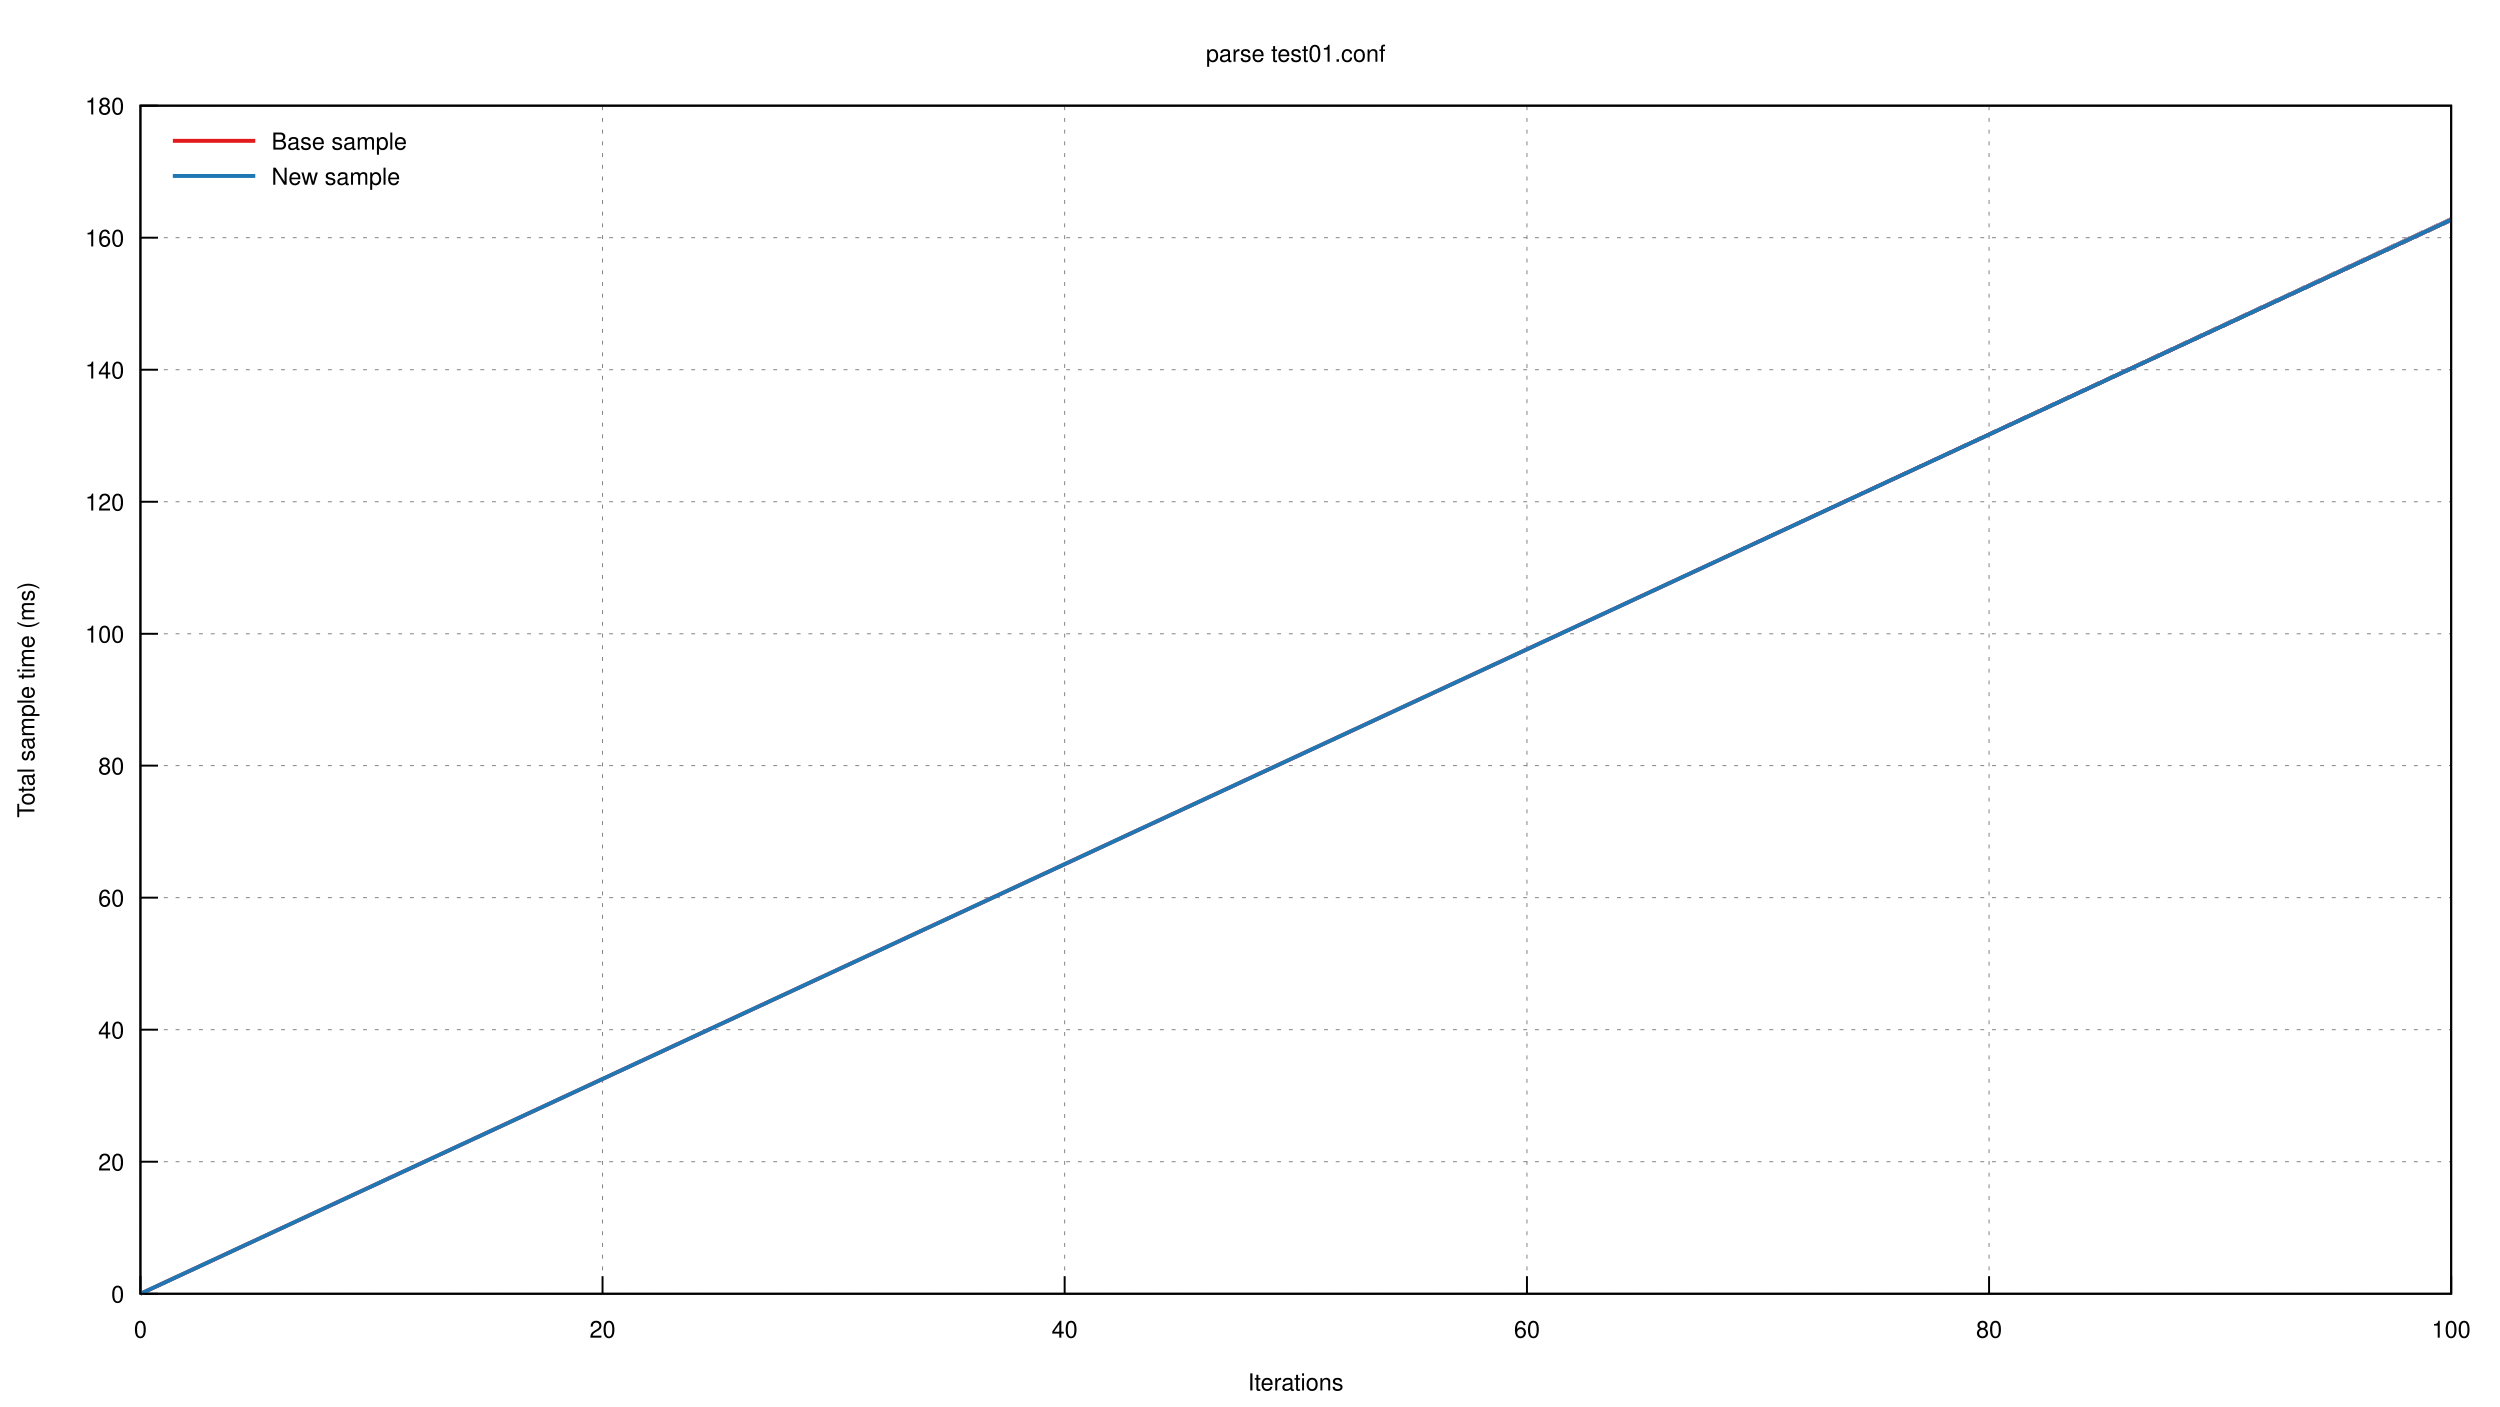
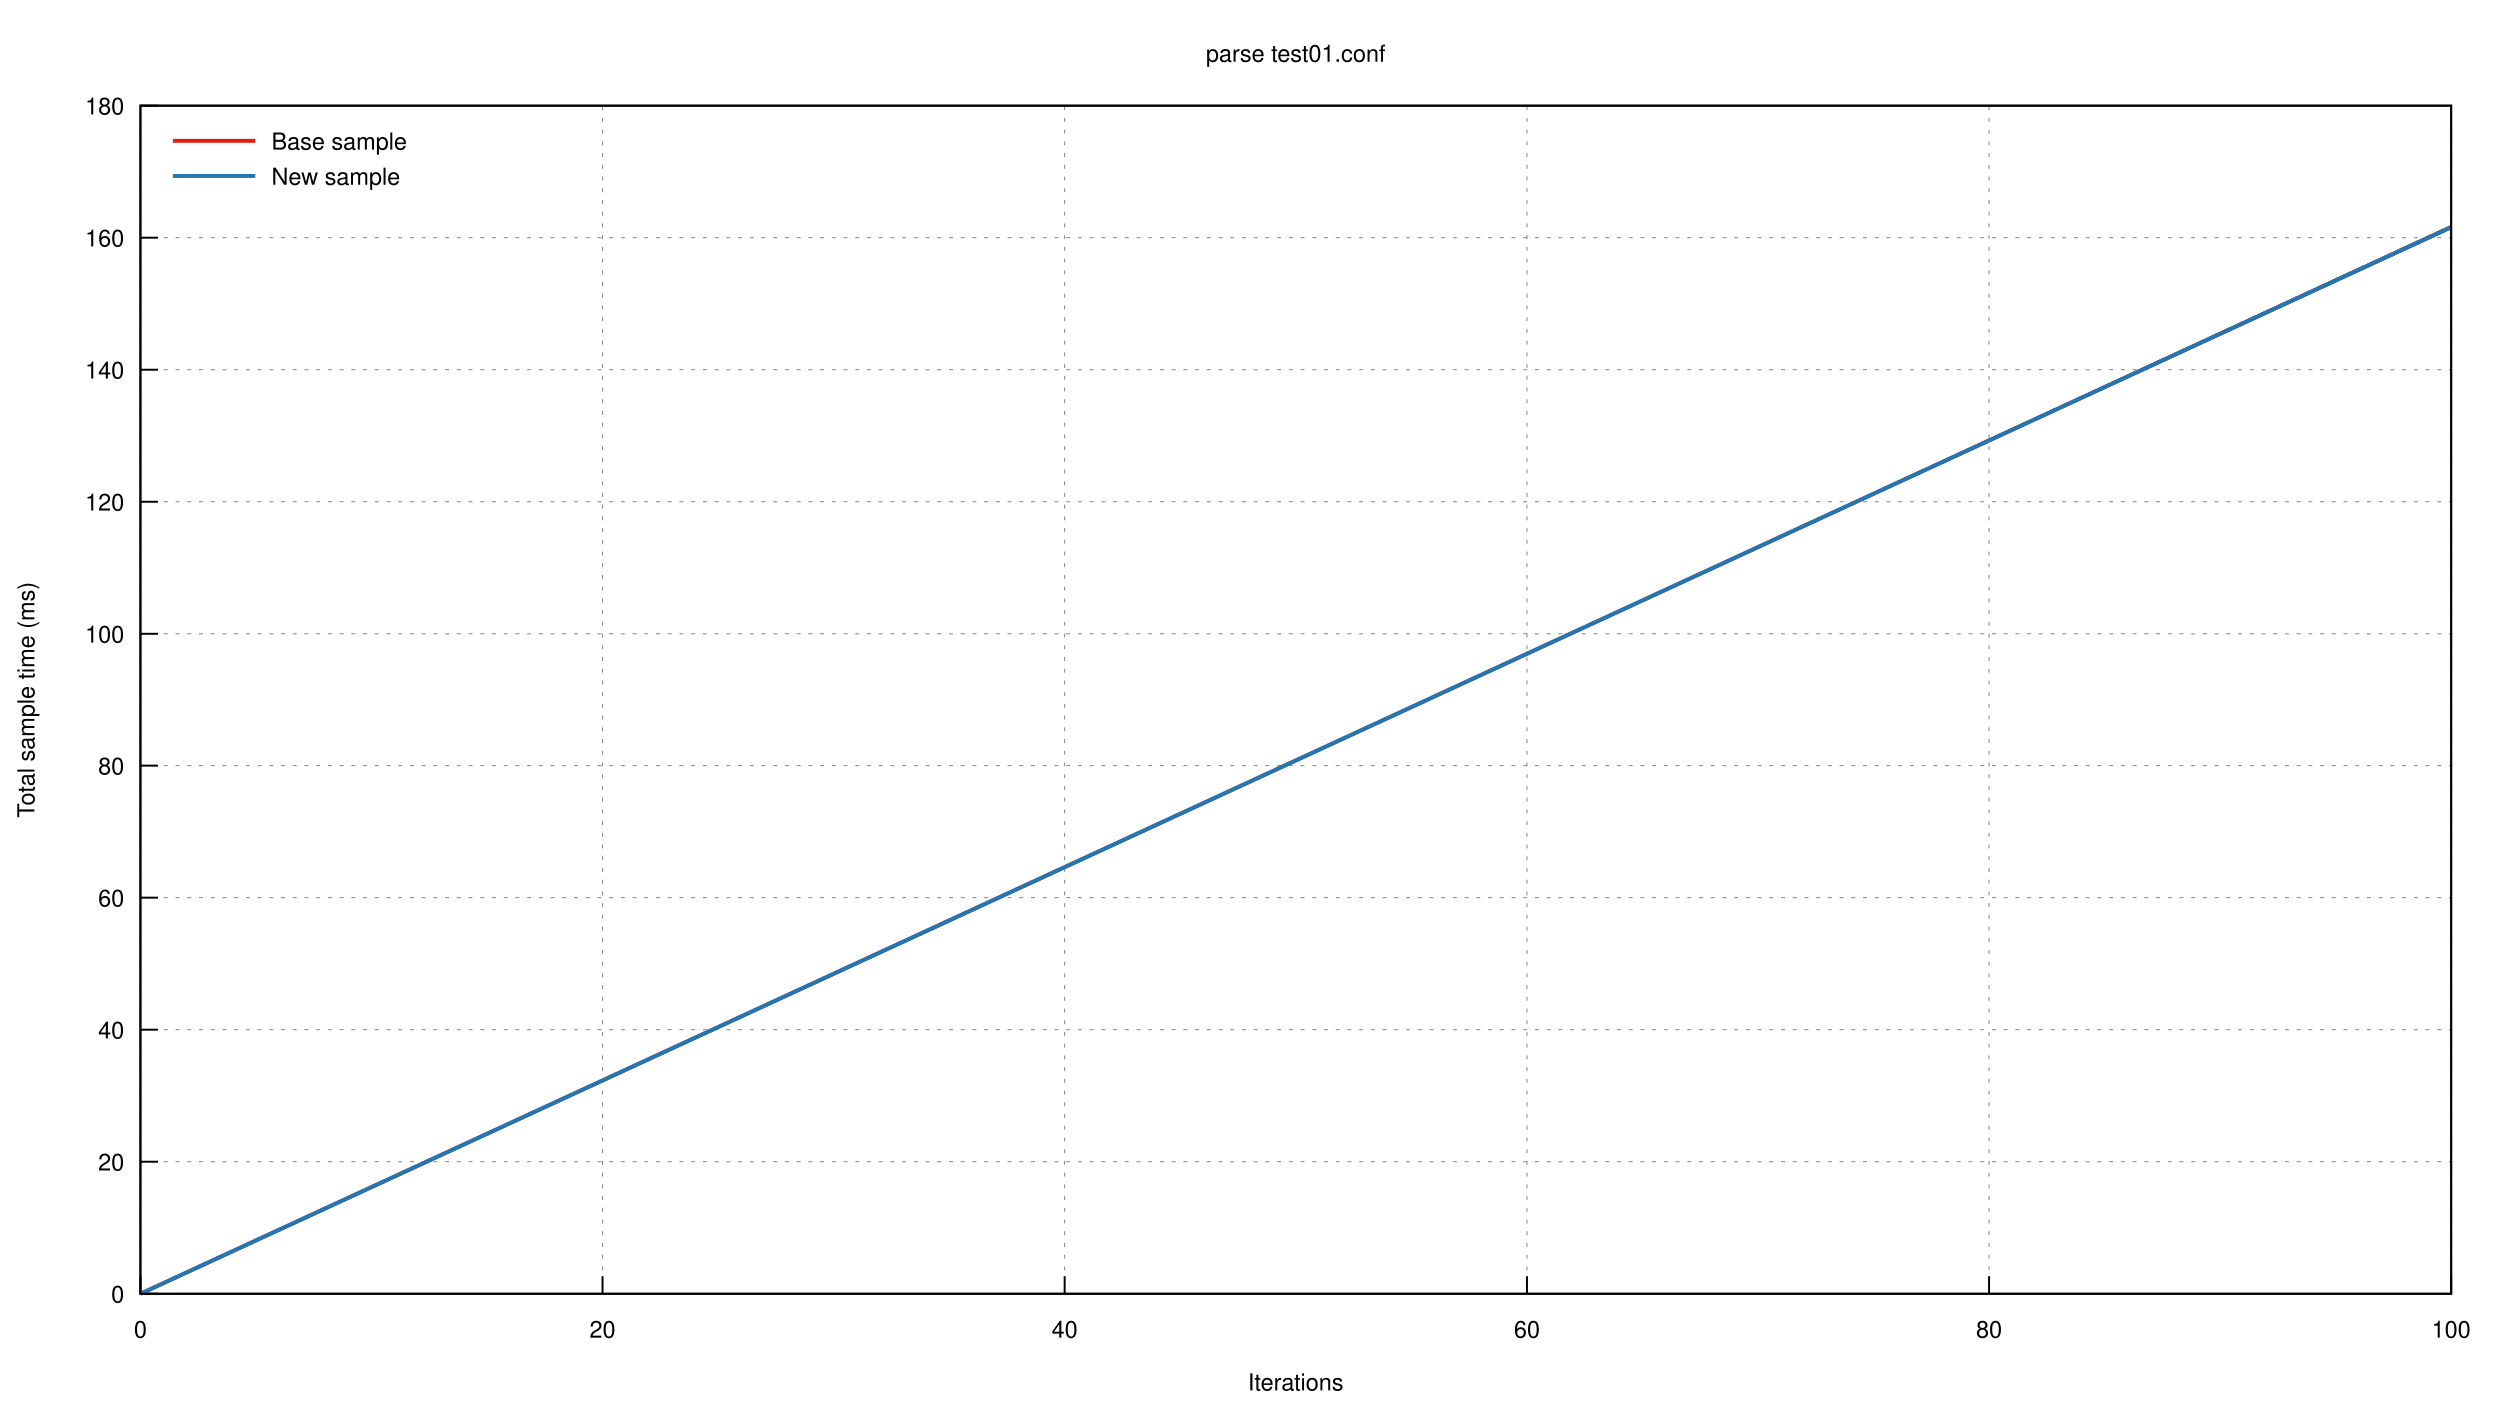
<svg xmlns="http://www.w3.org/2000/svg" xmlns:xlink="http://www.w3.org/1999/xlink" viewBox="0 0 1280 720">
  <g id="gnuplot_canvas">
    <rect x="0" y="0" width="1280" height="720" fill="none" />
    <defs>
      <circle id="gpDot" r="0.5" stroke-width="0.5" />
      <path id="gpPt0" stroke-width="0.222" stroke="currentColor" d="M-1,0 h2 M0,-1 v2" />
      <path id="gpPt1" stroke-width="0.222" stroke="currentColor" d="M-1,-1 L1,1 M1,-1 L-1,1" />
      <path id="gpPt2" stroke-width="0.222" stroke="currentColor" d="M-1,0 L1,0 M0,-1 L0,1 M-1,-1 L1,1 M-1,1 L1,-1" />
      <rect id="gpPt3" stroke-width="0.222" stroke="currentColor" x="-1" y="-1" width="2" height="2" />
      <rect id="gpPt4" stroke-width="0.222" stroke="currentColor" fill="currentColor" x="-1" y="-1" width="2" height="2" />
      <circle id="gpPt5" stroke-width="0.222" stroke="currentColor" cx="0" cy="0" r="1" />
      <use xlink:href="#gpPt5" id="gpPt6" fill="currentColor" stroke="none" />
      <path id="gpPt7" stroke-width="0.222" stroke="currentColor" d="M0,-1.33 L-1.33,0.67 L1.33,0.67 z" />
      <use xlink:href="#gpPt7" id="gpPt8" fill="currentColor" stroke="none" />
      <use xlink:href="#gpPt7" id="gpPt9" stroke="currentColor" transform="rotate(180)" />
      <use xlink:href="#gpPt9" id="gpPt10" fill="currentColor" stroke="none" />
      <use xlink:href="#gpPt3" id="gpPt11" stroke="currentColor" transform="rotate(45)" />
      <use xlink:href="#gpPt11" id="gpPt12" fill="currentColor" stroke="none" />
      <path id="gpPt13" stroke-width="0.222" stroke="currentColor" d="M0,1.330 L1.265,0.411 L0.782,-1.067 L-0.782,-1.076 L-1.265,0.411 z" />
      <use xlink:href="#gpPt13" id="gpPt14" fill="currentColor" stroke="none" />
      <filter id="textbox" filterUnits="objectBoundingBox" x="0" y="0" height="1" width="1">
        <feFlood flood-color="white" flood-opacity="1" result="bgnd" />
        <feComposite in="SourceGraphic" in2="bgnd" operator="atop" />
      </filter>
      <filter id="greybox" filterUnits="objectBoundingBox" x="0" y="0" height="1" width="1">
        <feFlood flood-color="lightgrey" flood-opacity="1" result="grey" />
        <feComposite in="SourceGraphic" in2="grey" operator="atop" />
      </filter>
    </defs>
    <g fill="none" color="white" stroke="currentColor" stroke-width="1.00" stroke-linecap="butt" stroke-linejoin="miter">
</g>
    <g fill="none" color="black" stroke="currentColor" stroke-width="1.00" stroke-linecap="butt" stroke-linejoin="miter">
</g>
    <g fill="none" color="black" stroke="black" stroke-width="0.50" stroke-linecap="butt" stroke-linejoin="miter">
</g>
    <g fill="none" color="gray" stroke="currentColor" stroke-width="0.50" stroke-linecap="butt" stroke-linejoin="miter">
      <path stroke="gray" stroke-dasharray="2,4" class="gridline" d="M71.9,662.4 L1255.0,662.4  " />
    </g>
    <g fill="none" color="gray" stroke="gray" stroke-width="1.00" stroke-linecap="butt" stroke-linejoin="miter">
</g>
    <g fill="none" color="black" stroke="currentColor" stroke-width="1.00" stroke-linecap="butt" stroke-linejoin="miter">
      <path stroke="black" d="M71.9,662.4 L80.9,662.4  " />
      <g transform="translate(63.6,666.9)" stroke="none" fill="black" font-family="Helvetica" font-size="12.00" text-anchor="end">
        <text>
          <tspan font-family="Helvetica"> 0</tspan>
        </text>
      </g>
    </g>
    <g fill="none" color="black" stroke="currentColor" stroke-width="1.00" stroke-linecap="butt" stroke-linejoin="miter">
</g>
    <g fill="none" color="black" stroke="black" stroke-width="0.50" stroke-linecap="butt" stroke-linejoin="miter">
</g>
    <g fill="none" color="gray" stroke="currentColor" stroke-width="0.50" stroke-linecap="butt" stroke-linejoin="miter">
      <path stroke="gray" stroke-dasharray="2,4" class="gridline" d="M71.9,594.8 L1255.0,594.8  " />
    </g>
    <g fill="none" color="gray" stroke="gray" stroke-width="1.00" stroke-linecap="butt" stroke-linejoin="miter">
</g>
    <g fill="none" color="black" stroke="currentColor" stroke-width="1.00" stroke-linecap="butt" stroke-linejoin="miter">
      <path stroke="black" d="M71.9,594.8 L80.9,594.8  " />
      <g transform="translate(63.6,599.3)" stroke="none" fill="black" font-family="Helvetica" font-size="12.00" text-anchor="end">
        <text>
          <tspan font-family="Helvetica"> 20</tspan>
        </text>
      </g>
    </g>
    <g fill="none" color="black" stroke="currentColor" stroke-width="1.00" stroke-linecap="butt" stroke-linejoin="miter">
</g>
    <g fill="none" color="black" stroke="black" stroke-width="0.50" stroke-linecap="butt" stroke-linejoin="miter">
</g>
    <g fill="none" color="gray" stroke="currentColor" stroke-width="0.50" stroke-linecap="butt" stroke-linejoin="miter">
      <path stroke="gray" stroke-dasharray="2,4" class="gridline" d="M71.9,527.2 L1255.0,527.2  " />
    </g>
    <g fill="none" color="gray" stroke="gray" stroke-width="1.00" stroke-linecap="butt" stroke-linejoin="miter">
</g>
    <g fill="none" color="black" stroke="currentColor" stroke-width="1.00" stroke-linecap="butt" stroke-linejoin="miter">
      <path stroke="black" d="M71.9,527.2 L80.9,527.2  " />
      <g transform="translate(63.6,531.7)" stroke="none" fill="black" font-family="Helvetica" font-size="12.00" text-anchor="end">
        <text>
          <tspan font-family="Helvetica"> 40</tspan>
        </text>
      </g>
    </g>
    <g fill="none" color="black" stroke="currentColor" stroke-width="1.00" stroke-linecap="butt" stroke-linejoin="miter">
</g>
    <g fill="none" color="black" stroke="black" stroke-width="0.50" stroke-linecap="butt" stroke-linejoin="miter">
</g>
    <g fill="none" color="gray" stroke="currentColor" stroke-width="0.50" stroke-linecap="butt" stroke-linejoin="miter">
      <path stroke="gray" stroke-dasharray="2,4" class="gridline" d="M71.9,459.6 L1255.0,459.6  " />
    </g>
    <g fill="none" color="gray" stroke="gray" stroke-width="1.00" stroke-linecap="butt" stroke-linejoin="miter">
</g>
    <g fill="none" color="black" stroke="currentColor" stroke-width="1.00" stroke-linecap="butt" stroke-linejoin="miter">
      <path stroke="black" d="M71.9,459.6 L80.9,459.6  " />
      <g transform="translate(63.6,464.1)" stroke="none" fill="black" font-family="Helvetica" font-size="12.00" text-anchor="end">
        <text>
          <tspan font-family="Helvetica"> 60</tspan>
        </text>
      </g>
    </g>
    <g fill="none" color="black" stroke="currentColor" stroke-width="1.00" stroke-linecap="butt" stroke-linejoin="miter">
</g>
    <g fill="none" color="black" stroke="black" stroke-width="0.50" stroke-linecap="butt" stroke-linejoin="miter">
</g>
    <g fill="none" color="gray" stroke="currentColor" stroke-width="0.50" stroke-linecap="butt" stroke-linejoin="miter">
      <path stroke="gray" stroke-dasharray="2,4" class="gridline" d="M71.9,392.0 L1255.0,392.0  " />
    </g>
    <g fill="none" color="gray" stroke="gray" stroke-width="1.00" stroke-linecap="butt" stroke-linejoin="miter">
</g>
    <g fill="none" color="black" stroke="currentColor" stroke-width="1.00" stroke-linecap="butt" stroke-linejoin="miter">
      <path stroke="black" d="M71.9,392.0 L80.9,392.0  " />
      <g transform="translate(63.6,396.5)" stroke="none" fill="black" font-family="Helvetica" font-size="12.00" text-anchor="end">
        <text>
          <tspan font-family="Helvetica"> 80</tspan>
        </text>
      </g>
    </g>
    <g fill="none" color="black" stroke="currentColor" stroke-width="1.00" stroke-linecap="butt" stroke-linejoin="miter">
</g>
    <g fill="none" color="black" stroke="black" stroke-width="0.50" stroke-linecap="butt" stroke-linejoin="miter">
</g>
    <g fill="none" color="gray" stroke="currentColor" stroke-width="0.50" stroke-linecap="butt" stroke-linejoin="miter">
      <path stroke="gray" stroke-dasharray="2,4" class="gridline" d="M71.9,324.5 L1255.0,324.5  " />
    </g>
    <g fill="none" color="gray" stroke="gray" stroke-width="1.00" stroke-linecap="butt" stroke-linejoin="miter">
</g>
    <g fill="none" color="black" stroke="currentColor" stroke-width="1.00" stroke-linecap="butt" stroke-linejoin="miter">
      <path stroke="black" d="M71.9,324.5 L80.9,324.5  " />
      <g transform="translate(63.6,329.0)" stroke="none" fill="black" font-family="Helvetica" font-size="12.00" text-anchor="end">
        <text>
          <tspan font-family="Helvetica"> 100</tspan>
        </text>
      </g>
    </g>
    <g fill="none" color="black" stroke="currentColor" stroke-width="1.00" stroke-linecap="butt" stroke-linejoin="miter">
</g>
    <g fill="none" color="black" stroke="black" stroke-width="0.50" stroke-linecap="butt" stroke-linejoin="miter">
</g>
    <g fill="none" color="gray" stroke="currentColor" stroke-width="0.50" stroke-linecap="butt" stroke-linejoin="miter">
      <path stroke="gray" stroke-dasharray="2,4" class="gridline" d="M71.9,256.9 L1255.0,256.9  " />
    </g>
    <g fill="none" color="gray" stroke="gray" stroke-width="1.00" stroke-linecap="butt" stroke-linejoin="miter">
</g>
    <g fill="none" color="black" stroke="currentColor" stroke-width="1.00" stroke-linecap="butt" stroke-linejoin="miter">
      <path stroke="black" d="M71.9,256.9 L80.9,256.9  " />
      <g transform="translate(63.6,261.4)" stroke="none" fill="black" font-family="Helvetica" font-size="12.00" text-anchor="end">
        <text>
          <tspan font-family="Helvetica"> 120</tspan>
        </text>
      </g>
    </g>
    <g fill="none" color="black" stroke="currentColor" stroke-width="1.00" stroke-linecap="butt" stroke-linejoin="miter">
</g>
    <g fill="none" color="black" stroke="black" stroke-width="0.50" stroke-linecap="butt" stroke-linejoin="miter">
</g>
    <g fill="none" color="gray" stroke="currentColor" stroke-width="0.50" stroke-linecap="butt" stroke-linejoin="miter">
      <path stroke="gray" stroke-dasharray="2,4" class="gridline" d="M71.9,189.3 L1255.0,189.3  " />
    </g>
    <g fill="none" color="gray" stroke="gray" stroke-width="1.00" stroke-linecap="butt" stroke-linejoin="miter">
</g>
    <g fill="none" color="black" stroke="currentColor" stroke-width="1.00" stroke-linecap="butt" stroke-linejoin="miter">
      <path stroke="black" d="M71.9,189.3 L80.9,189.3  " />
      <g transform="translate(63.6,193.8)" stroke="none" fill="black" font-family="Helvetica" font-size="12.00" text-anchor="end">
        <text>
          <tspan font-family="Helvetica"> 140</tspan>
        </text>
      </g>
    </g>
    <g fill="none" color="black" stroke="currentColor" stroke-width="1.00" stroke-linecap="butt" stroke-linejoin="miter">
</g>
    <g fill="none" color="black" stroke="black" stroke-width="0.50" stroke-linecap="butt" stroke-linejoin="miter">
</g>
    <g fill="none" color="gray" stroke="currentColor" stroke-width="0.50" stroke-linecap="butt" stroke-linejoin="miter">
      <path stroke="gray" stroke-dasharray="2,4" class="gridline" d="M71.9,121.7 L1255.0,121.7  " />
    </g>
    <g fill="none" color="gray" stroke="gray" stroke-width="1.00" stroke-linecap="butt" stroke-linejoin="miter">
</g>
    <g fill="none" color="black" stroke="currentColor" stroke-width="1.00" stroke-linecap="butt" stroke-linejoin="miter">
      <path stroke="black" d="M71.9,121.7 L80.9,121.7  " />
      <g transform="translate(63.6,126.2)" stroke="none" fill="black" font-family="Helvetica" font-size="12.00" text-anchor="end">
        <text>
          <tspan font-family="Helvetica"> 160</tspan>
        </text>
      </g>
    </g>
    <g fill="none" color="black" stroke="currentColor" stroke-width="1.00" stroke-linecap="butt" stroke-linejoin="miter">
</g>
    <g fill="none" color="black" stroke="black" stroke-width="0.50" stroke-linecap="butt" stroke-linejoin="miter">
</g>
    <g fill="none" color="gray" stroke="currentColor" stroke-width="0.50" stroke-linecap="butt" stroke-linejoin="miter">
      <path stroke="gray" stroke-dasharray="2,4" class="gridline" d="M71.9,54.1 L1255.0,54.1  " />
    </g>
    <g fill="none" color="gray" stroke="gray" stroke-width="1.00" stroke-linecap="butt" stroke-linejoin="miter">
</g>
    <g fill="none" color="black" stroke="currentColor" stroke-width="1.00" stroke-linecap="butt" stroke-linejoin="miter">
      <path stroke="black" d="M71.9,54.1 L80.9,54.1  " />
      <g transform="translate(63.6,58.6)" stroke="none" fill="black" font-family="Helvetica" font-size="12.00" text-anchor="end">
        <text>
          <tspan font-family="Helvetica"> 180</tspan>
        </text>
      </g>
    </g>
    <g fill="none" color="black" stroke="currentColor" stroke-width="1.00" stroke-linecap="butt" stroke-linejoin="miter">
</g>
    <g fill="none" color="black" stroke="black" stroke-width="0.50" stroke-linecap="butt" stroke-linejoin="miter">
</g>
    <g fill="none" color="gray" stroke="currentColor" stroke-width="0.50" stroke-linecap="butt" stroke-linejoin="miter">
      <path stroke="gray" stroke-dasharray="2,4" class="gridline" d="M71.9,662.4 L71.9,54.1  " />
    </g>
    <g fill="none" color="gray" stroke="gray" stroke-width="1.00" stroke-linecap="butt" stroke-linejoin="miter">
</g>
    <g fill="none" color="black" stroke="currentColor" stroke-width="1.00" stroke-linecap="butt" stroke-linejoin="miter">
      <path stroke="black" d="M71.9,662.4 L71.9,653.4  " />
      <g transform="translate(71.9,684.9)" stroke="none" fill="black" font-family="Helvetica" font-size="12.00" text-anchor="middle">
        <text>
          <tspan font-family="Helvetica"> 0</tspan>
        </text>
      </g>
    </g>
    <g fill="none" color="black" stroke="currentColor" stroke-width="1.00" stroke-linecap="butt" stroke-linejoin="miter">
</g>
    <g fill="none" color="black" stroke="black" stroke-width="0.50" stroke-linecap="butt" stroke-linejoin="miter">
</g>
    <g fill="none" color="gray" stroke="currentColor" stroke-width="0.50" stroke-linecap="butt" stroke-linejoin="miter">
      <path stroke="gray" stroke-dasharray="2,4" class="gridline" d="M308.5,662.4 L308.5,54.1  " />
    </g>
    <g fill="none" color="gray" stroke="gray" stroke-width="1.00" stroke-linecap="butt" stroke-linejoin="miter">
</g>
    <g fill="none" color="black" stroke="currentColor" stroke-width="1.00" stroke-linecap="butt" stroke-linejoin="miter">
      <path stroke="black" d="M308.5,662.4 L308.5,653.4  " />
      <g transform="translate(308.5,684.9)" stroke="none" fill="black" font-family="Helvetica" font-size="12.00" text-anchor="middle">
        <text>
          <tspan font-family="Helvetica"> 20</tspan>
        </text>
      </g>
    </g>
    <g fill="none" color="black" stroke="currentColor" stroke-width="1.00" stroke-linecap="butt" stroke-linejoin="miter">
</g>
    <g fill="none" color="black" stroke="black" stroke-width="0.50" stroke-linecap="butt" stroke-linejoin="miter">
</g>
    <g fill="none" color="gray" stroke="currentColor" stroke-width="0.50" stroke-linecap="butt" stroke-linejoin="miter">
      <path stroke="gray" stroke-dasharray="2,4" class="gridline" d="M545.1,662.4 L545.1,54.1  " />
    </g>
    <g fill="none" color="gray" stroke="gray" stroke-width="1.00" stroke-linecap="butt" stroke-linejoin="miter">
</g>
    <g fill="none" color="black" stroke="currentColor" stroke-width="1.00" stroke-linecap="butt" stroke-linejoin="miter">
      <path stroke="black" d="M545.1,662.4 L545.1,653.4  " />
      <g transform="translate(545.1,684.9)" stroke="none" fill="black" font-family="Helvetica" font-size="12.00" text-anchor="middle">
        <text>
          <tspan font-family="Helvetica"> 40</tspan>
        </text>
      </g>
    </g>
    <g fill="none" color="black" stroke="currentColor" stroke-width="1.00" stroke-linecap="butt" stroke-linejoin="miter">
</g>
    <g fill="none" color="black" stroke="black" stroke-width="0.50" stroke-linecap="butt" stroke-linejoin="miter">
</g>
    <g fill="none" color="gray" stroke="currentColor" stroke-width="0.50" stroke-linecap="butt" stroke-linejoin="miter">
      <path stroke="gray" stroke-dasharray="2,4" class="gridline" d="M781.8,662.4 L781.8,54.1  " />
    </g>
    <g fill="none" color="gray" stroke="gray" stroke-width="1.00" stroke-linecap="butt" stroke-linejoin="miter">
</g>
    <g fill="none" color="black" stroke="currentColor" stroke-width="1.00" stroke-linecap="butt" stroke-linejoin="miter">
      <path stroke="black" d="M781.8,662.4 L781.8,653.4  " />
      <g transform="translate(781.8,684.9)" stroke="none" fill="black" font-family="Helvetica" font-size="12.00" text-anchor="middle">
        <text>
          <tspan font-family="Helvetica"> 60</tspan>
        </text>
      </g>
    </g>
    <g fill="none" color="black" stroke="currentColor" stroke-width="1.00" stroke-linecap="butt" stroke-linejoin="miter">
</g>
    <g fill="none" color="black" stroke="black" stroke-width="0.50" stroke-linecap="butt" stroke-linejoin="miter">
</g>
    <g fill="none" color="gray" stroke="currentColor" stroke-width="0.50" stroke-linecap="butt" stroke-linejoin="miter">
      <path stroke="gray" stroke-dasharray="2,4" class="gridline" d="M1018.4,662.4 L1018.4,54.1  " />
    </g>
    <g fill="none" color="gray" stroke="gray" stroke-width="1.00" stroke-linecap="butt" stroke-linejoin="miter">
</g>
    <g fill="none" color="black" stroke="currentColor" stroke-width="1.00" stroke-linecap="butt" stroke-linejoin="miter">
      <path stroke="black" d="M1018.4,662.4 L1018.4,653.4  " />
      <g transform="translate(1018.4,684.9)" stroke="none" fill="black" font-family="Helvetica" font-size="12.00" text-anchor="middle">
        <text>
          <tspan font-family="Helvetica"> 80</tspan>
        </text>
      </g>
    </g>
    <g fill="none" color="black" stroke="currentColor" stroke-width="1.00" stroke-linecap="butt" stroke-linejoin="miter">
</g>
    <g fill="none" color="black" stroke="black" stroke-width="0.50" stroke-linecap="butt" stroke-linejoin="miter">
</g>
    <g fill="none" color="gray" stroke="currentColor" stroke-width="0.50" stroke-linecap="butt" stroke-linejoin="miter">
      <path stroke="gray" stroke-dasharray="2,4" class="gridline" d="M1255.0,662.4 L1255.0,54.1  " />
    </g>
    <g fill="none" color="gray" stroke="gray" stroke-width="1.00" stroke-linecap="butt" stroke-linejoin="miter">
</g>
    <g fill="none" color="black" stroke="currentColor" stroke-width="1.00" stroke-linecap="butt" stroke-linejoin="miter">
      <path stroke="black" d="M1255.0,662.4 L1255.0,653.4  " />
      <g transform="translate(1255.0,684.9)" stroke="none" fill="black" font-family="Helvetica" font-size="12.00" text-anchor="middle">
        <text>
          <tspan font-family="Helvetica"> 100</tspan>
        </text>
      </g>
    </g>
    <g fill="none" color="black" stroke="currentColor" stroke-width="1.00" stroke-linecap="butt" stroke-linejoin="miter">
</g>
    <g fill="none" color="black" stroke="currentColor" stroke-width="1.00" stroke-linecap="butt" stroke-linejoin="miter">
      <path stroke="black" d="M71.9,54.1 L71.9,662.4 L1255.0,662.4 L1255.0,54.1 L71.9,54.1 Z  " />
    </g>
    <g fill="none" color="black" stroke="currentColor" stroke-width="1.00" stroke-linecap="butt" stroke-linejoin="miter">
      <g transform="translate(17.6,358.3) rotate(270)" stroke="none" fill="black" font-family="Helvetica" font-size="12.00" text-anchor="middle">
        <text>
          <tspan font-family="Helvetica">Total sample time (ms)</tspan>
        </text>
      </g>
    </g>
    <g fill="none" color="black" stroke="currentColor" stroke-width="1.00" stroke-linecap="butt" stroke-linejoin="miter">
      <g transform="translate(663.4,711.9)" stroke="none" fill="black" font-family="Helvetica" font-size="12.00" text-anchor="middle">
        <text>
          <tspan font-family="Helvetica">Iterations</tspan>
        </text>
      </g>
    </g>
    <g fill="none" color="black" stroke="currentColor" stroke-width="1.00" stroke-linecap="butt" stroke-linejoin="miter">
      <g transform="translate(663.4,31.6)" stroke="none" fill="black" font-family="Helvetica" font-size="12.00" text-anchor="middle">
        <text>
          <tspan font-family="Helvetica">parse test01.conf</tspan>
        </text>
      </g>
    </g>
    <g id="gnuplot_plot_1">
      <g fill="none" color="black" stroke="currentColor" stroke-width="1.00" stroke-linecap="butt" stroke-linejoin="miter">
        <g stroke="none" shape-rendering="crispEdges">
-           <polygon fill="rgb(227,  26,  28)" fill-opacity="0.25" points="71.9,662.4 71.9,662.4 1255.0,110.9 1255.0,113.9 " />
+           <polygon fill="rgb(227,  26,  28)" fill-opacity="0.25" points="71.9,662.4 71.9,662.4 1255.0,114.9 1255.0,117.5 " />
        </g>
      </g>
    </g>
    <g id="gnuplot_plot_2">
      <g fill="none" color="black" stroke="currentColor" stroke-width="1.00" stroke-linecap="butt" stroke-linejoin="miter">
        <g stroke="none" shape-rendering="crispEdges">
-           <polygon fill="rgb( 31, 120, 180)" fill-opacity="0.25" points="71.9,662.4 71.9,662.4 1255.0,110.9 1255.0,113.9 " />
+           <polygon fill="rgb( 31, 120, 180)" fill-opacity="0.25" points="71.9,662.4 71.9,662.4 1255.0,114.9 1255.0,117.5 " />
        </g>
      </g>
    </g>
    <g id="gnuplot_plot_3">
      <g fill="none" color="white" stroke="rgb( 31, 120, 180)" stroke-width="2.00" stroke-linecap="butt" stroke-linejoin="miter">
</g>
      <g fill="none" color="black" stroke="currentColor" stroke-width="2.00" stroke-linecap="butt" stroke-linejoin="miter">
        <g transform="translate(139.0,76.6)" stroke="none" fill="black" font-family="Helvetica" font-size="12.00" text-anchor="start">
          <text>
            <tspan font-family="Helvetica">Base sample</tspan>
          </text>
        </g>
      </g>
      <g fill="none" color="black" stroke="currentColor" stroke-width="2.00" stroke-linecap="butt" stroke-linejoin="miter">
-         <path stroke="rgb(227,  26,  28)" d="M88.5,72.1 L130.7,72.1 M71.9,662.4 L1255.0,112.5  " />
+         <path stroke="rgb(227,  26,  28)" d="M88.5,72.1 L130.7,72.1 M71.9,662.4 L1255.0,116.3  " />
      </g>
    </g>
    <g id="gnuplot_plot_4">
      <g fill="none" color="black" stroke="currentColor" stroke-width="2.00" stroke-linecap="butt" stroke-linejoin="miter">
        <g transform="translate(139.0,94.6)" stroke="none" fill="black" font-family="Helvetica" font-size="12.00" text-anchor="start">
          <text>
            <tspan font-family="Helvetica">New sample</tspan>
          </text>
        </g>
      </g>
      <g fill="none" color="black" stroke="currentColor" stroke-width="2.00" stroke-linecap="butt" stroke-linejoin="miter">
-         <path stroke="rgb( 31, 120, 180)" d="M88.5,90.1 L130.7,90.1 M71.9,662.4 L1255.0,112.5  " />
+         <path stroke="rgb( 31, 120, 180)" d="M88.5,90.1 L130.7,90.1 M71.9,662.4 L1255.0,116.3  " />
      </g>
    </g>
    <g fill="none" color="black" stroke="currentColor" stroke-width="2.00" stroke-linecap="butt" stroke-linejoin="miter">
</g>
    <g fill="none" color="black" stroke="black" stroke-width="1.00" stroke-linecap="butt" stroke-linejoin="miter">
</g>
    <g fill="none" color="black" stroke="currentColor" stroke-width="1.00" stroke-linecap="butt" stroke-linejoin="miter">
      <path stroke="black" d="M71.9,54.1 L71.9,662.4 L1255.0,662.4 L1255.0,54.1 L71.9,54.1 Z  " />
    </g>
    <g fill="none" color="black" stroke="currentColor" stroke-width="1.00" stroke-linecap="butt" stroke-linejoin="miter">
</g>
  </g>
</svg>
